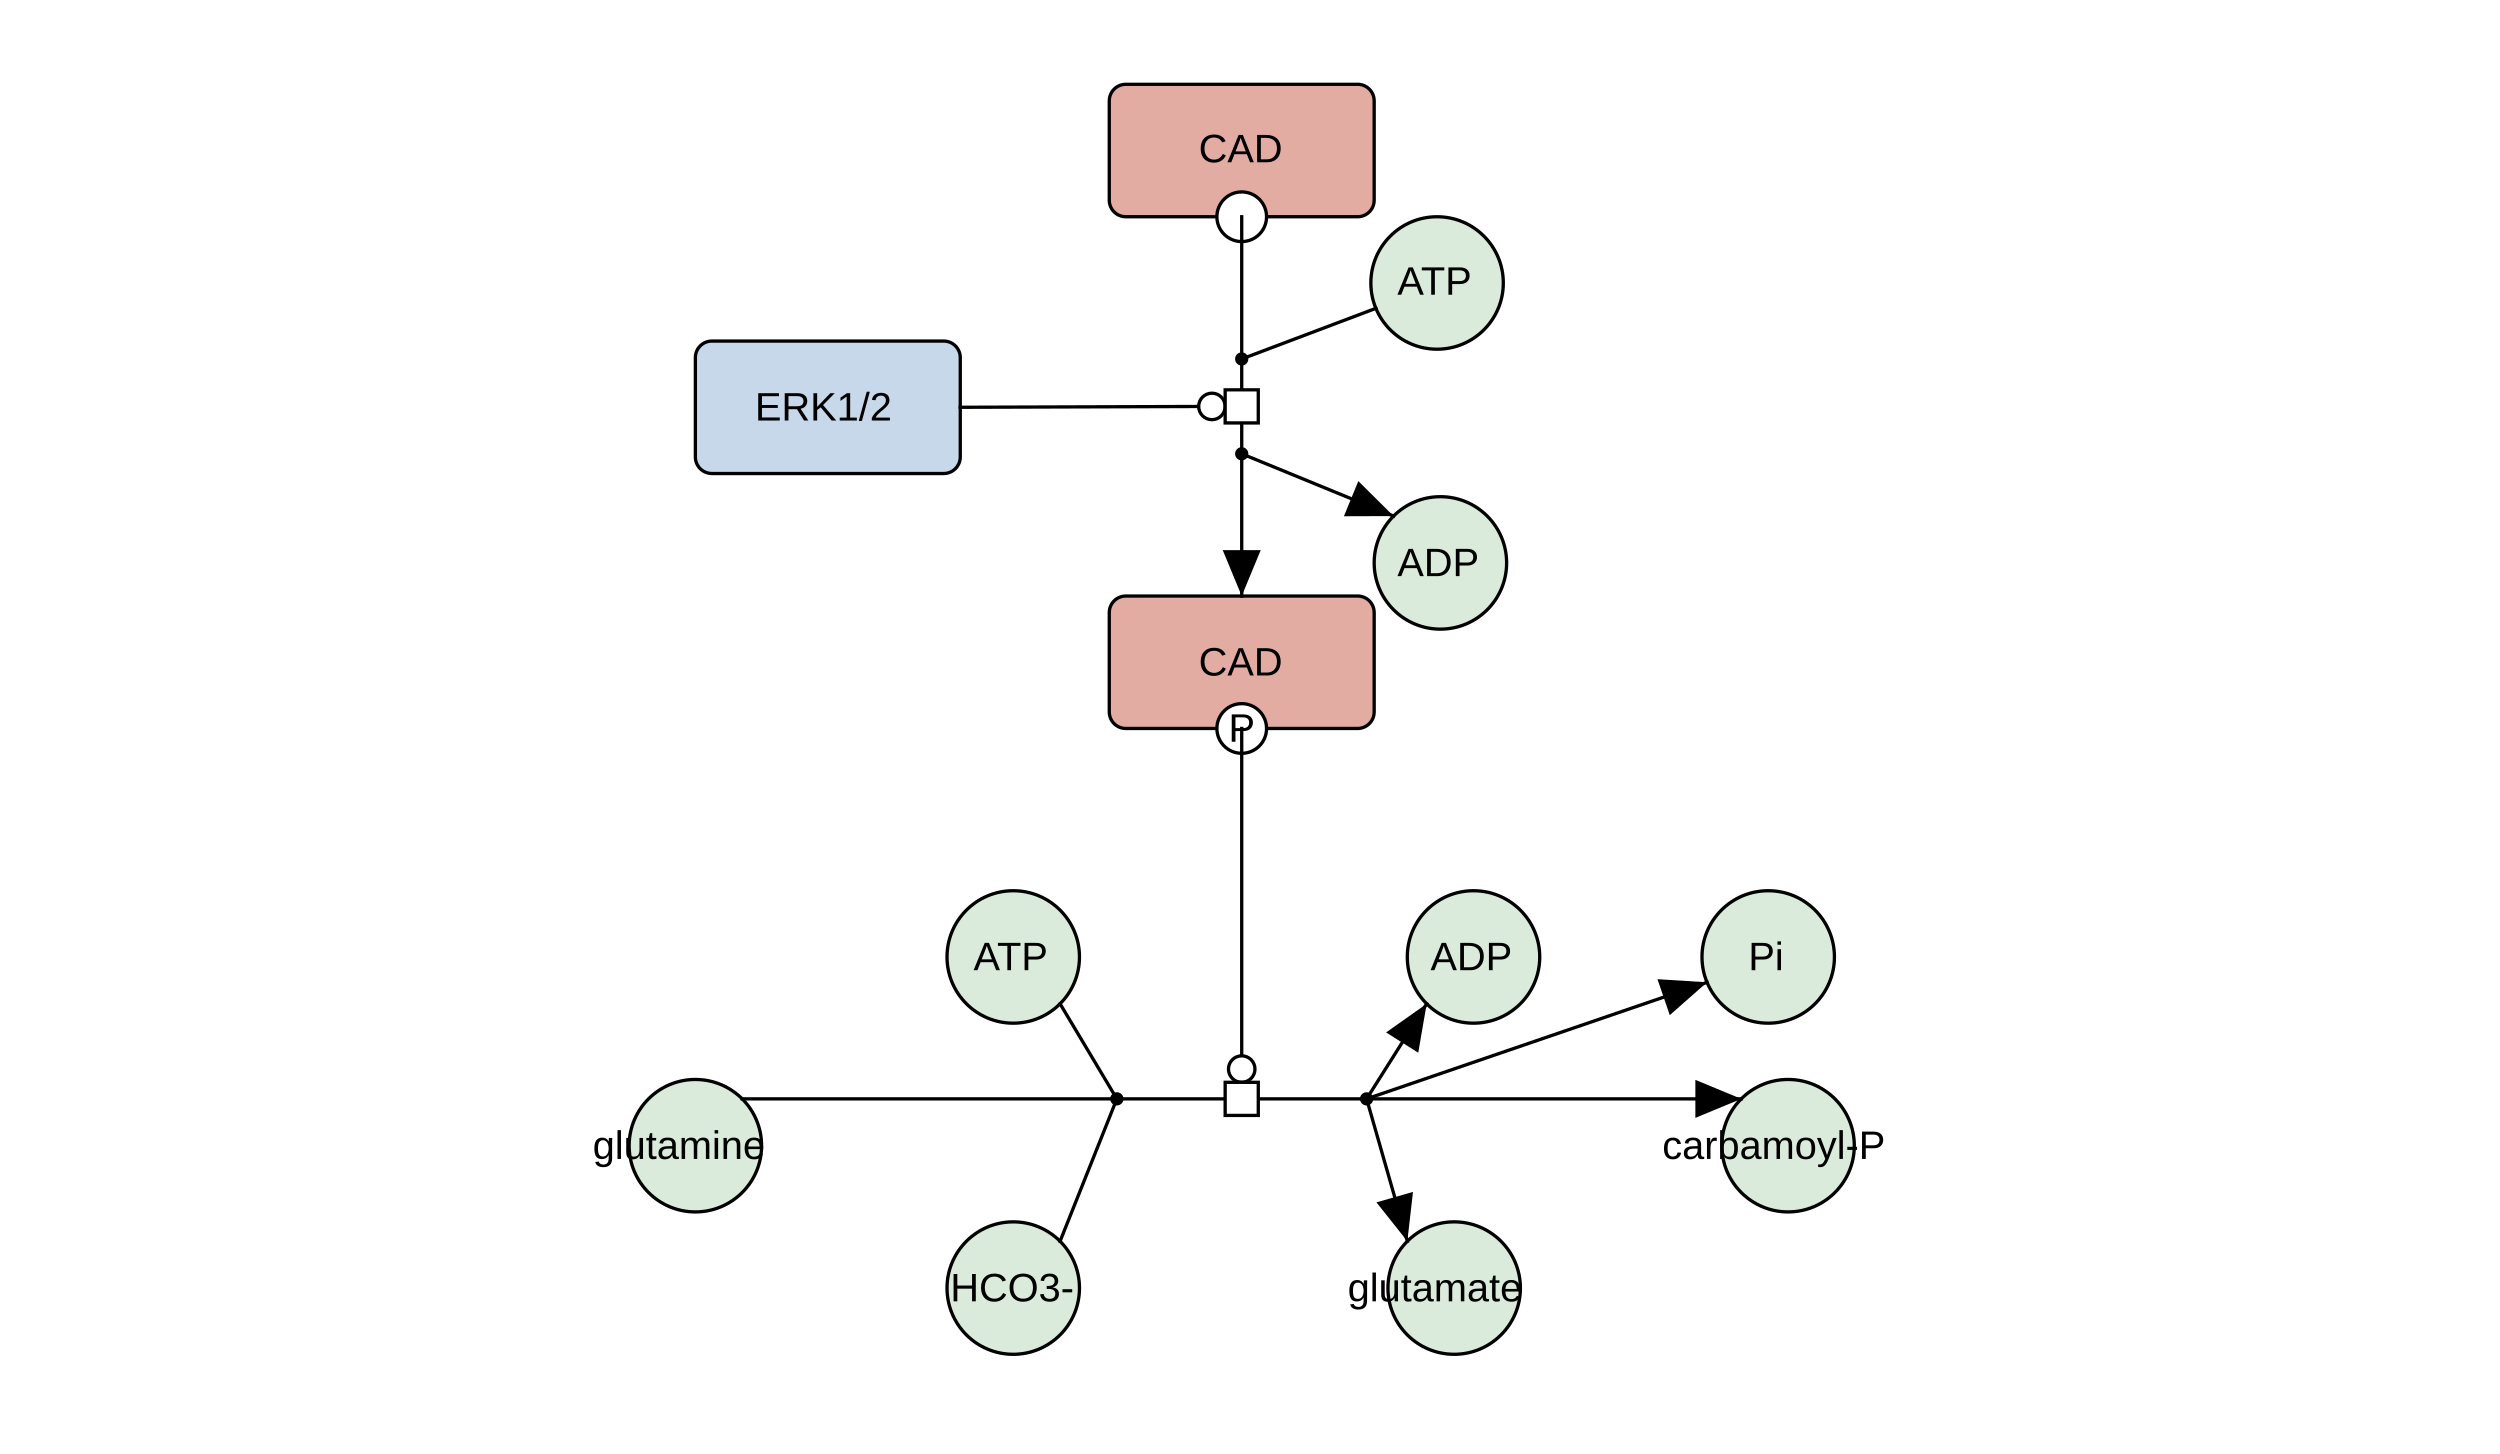
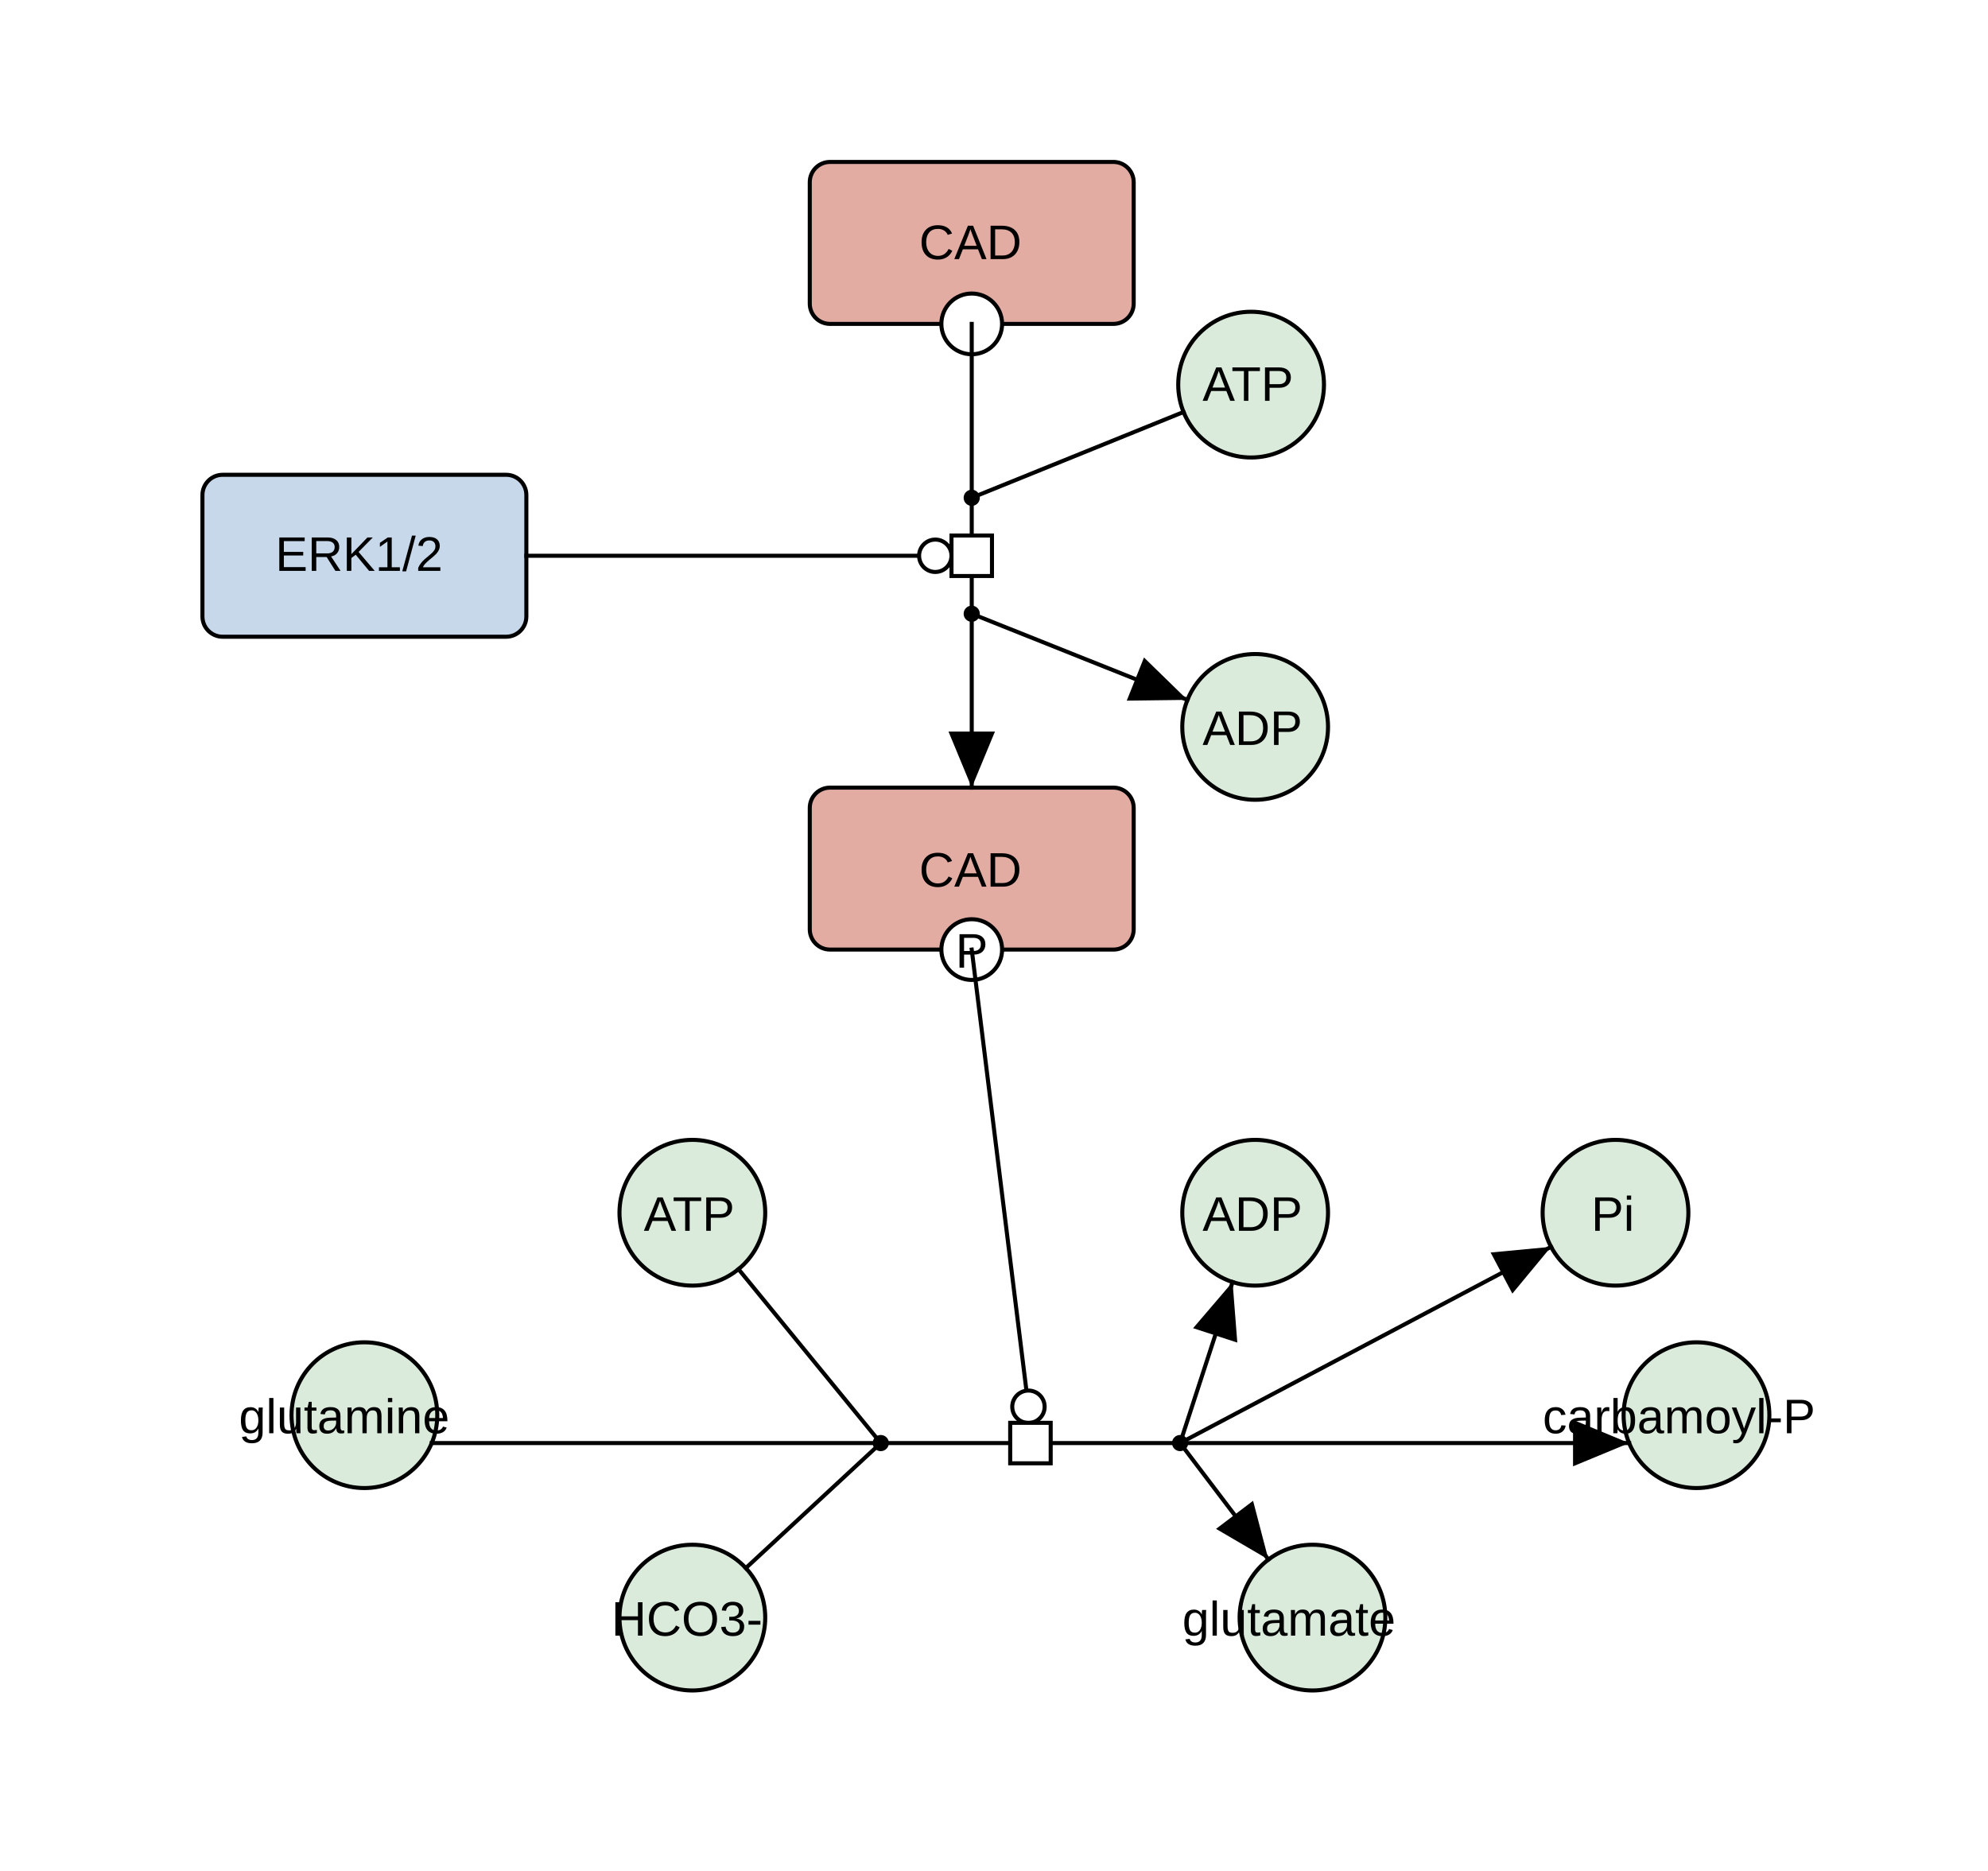
- <svg xmlns="http://www.w3.org/2000/svg" fill-opacity="1" color-rendering="auto" color-interpolation="auto" text-rendering="auto" stroke="black" stroke-linecap="square" stroke-miterlimit="10" shape-rendering="auto" stroke-opacity="1" fill="black" stroke-dasharray="none" font-weight="normal" stroke-width="1" viewBox="0 0 755 439" font-family="'Dialog', 'Liberation Sans', Arial, sans-serif" font-style="normal" stroke-linejoin="miter" font-size="12px" stroke-dashoffset="0" image-rendering="auto">
+ <svg xmlns="http://www.w3.org/2000/svg" fill-opacity="1" color-rendering="auto" color-interpolation="auto" text-rendering="auto" stroke="black" stroke-linecap="square" stroke-miterlimit="10" shape-rendering="auto" stroke-opacity="1" fill="black" stroke-dasharray="none" font-weight="normal" stroke-width="1" viewBox="0 0 491 462" font-family="'Dialog', 'Liberation Sans', Arial, sans-serif" font-style="normal" stroke-linejoin="miter" font-size="12px" stroke-dashoffset="0" image-rendering="auto">
  <defs id="genericDefs" />
  <g />
  <defs id="genericDefs" />
  <g>
    <g fill="white" text-rendering="geometricPrecision" color-interpolation="linearRGB" color-rendering="optimizeQuality" stroke="white" image-rendering="optimizeQuality">
-       <rect x="-1" width="757" height="442" y="-1" stroke="none" />
-       <rect x="335" y="25.458" fill="rgb(226,172,163)" width="80" rx="5" ry="5" height="40" stroke="none" />
-       <rect x="335" y="25.458" fill="none" width="80" rx="5" ry="5" height="40" stroke="black" />
-       <text fill="black" x="362" xml:space="preserve" y="49" stroke="none">CAD</text>
-       <circle r="7.5" cx="375" cy="65.458" stroke="none" />
-       <circle fill="none" r="7.5" cx="375" cy="65.458" stroke="black" />
-       <text fill="black" x="375" xml:space="preserve" y="77" stroke="none" />
-       <rect x="335" y="180" fill="rgb(226,172,163)" width="80" rx="5" ry="5" height="40" stroke="none" />
-       <rect x="335" y="180" fill="none" width="80" rx="5" ry="5" height="40" stroke="black" />
-       <text fill="black" x="362" xml:space="preserve" y="204" stroke="none">CAD</text>
-       <circle r="7.5" cx="375" cy="220" stroke="none" />
-       <circle fill="none" r="7.5" cx="375" cy="220" stroke="black" />
-       <text fill="black" x="371" xml:space="preserve" y="224" stroke="none">P</text>
-       <rect x="210" y="103" fill="rgb(200,216,235)" width="80" rx="5" ry="5" height="40" stroke="none" />
-       <rect x="210" y="103" fill="none" width="80" rx="5" ry="5" height="40" stroke="black" />
-       <text fill="black" x="228" xml:space="preserve" y="127" stroke="none">ERK1/2</text>
-       <circle fill="rgb(219,235,219)" r="20" cx="540" cy="346" stroke="none" />
-       <circle fill="none" r="20" cx="540" cy="346" stroke="black" />
-       <text fill="black" x="502" xml:space="preserve" y="350" stroke="none">carbamoyl-P</text>
-       <circle fill="rgb(219,235,219)" r="20" cx="435" cy="170" stroke="none" />
-       <circle fill="none" r="20" cx="435" cy="170" stroke="black" />
-       <text fill="black" x="422" xml:space="preserve" y="174" stroke="none">ADP</text>
-       <circle fill="rgb(219,235,219)" r="20" cx="434" cy="85.458" stroke="none" />
-       <circle fill="none" r="20" cx="434" cy="85.458" stroke="black" />
-       <text fill="black" x="422" xml:space="preserve" y="89" stroke="none">ATP</text>
-       <circle fill="rgb(219,235,219)" r="20" cx="306" cy="289" stroke="none" />
-       <circle fill="none" r="20" cx="306" cy="289" stroke="black" />
-       <text fill="black" x="294" xml:space="preserve" y="293" stroke="none">ATP</text>
-       <circle fill="rgb(219,235,219)" r="20" cx="210" cy="346" stroke="none" />
-       <circle fill="none" r="20" cx="210" cy="346" stroke="black" />
-       <text fill="black" x="179" xml:space="preserve" y="350" stroke="none">glutamine</text>
-       <circle fill="rgb(219,235,219)" r="20" cx="306" cy="389" stroke="none" />
-       <circle fill="none" r="20" cx="306" cy="389" stroke="black" />
-       <text fill="black" x="287" xml:space="preserve" y="393" stroke="none">HCO3-</text>
-       <circle fill="rgb(219,235,219)" r="20" cx="445" cy="289" stroke="none" />
-       <circle fill="none" r="20" cx="445" cy="289" stroke="black" />
-       <text fill="black" x="432" xml:space="preserve" y="293" stroke="none">ADP</text>
-       <circle fill="rgb(219,235,219)" r="20" cx="534" cy="289" stroke="none" />
-       <circle fill="none" r="20" cx="534" cy="289" stroke="black" />
-       <text fill="black" x="528" xml:space="preserve" y="293" stroke="none">Pi</text>
-       <circle fill="rgb(219,235,219)" r="20" cx="439.16" cy="389" stroke="none" />
-       <circle fill="none" r="20" cx="439.16" cy="389" stroke="black" />
-       <text fill="black" x="407" xml:space="preserve" y="393" stroke="none">glutamate</text>
-       <path fill="none" d="M375 65.458 L375 108.411" stroke="black" />
-       <path fill="none" d="M415.522 93.112 L375 108.411" stroke="black" />
-       <path fill="none" d="M375 137.047 L375 180" stroke="black" />
-       <path fill="black" d="M369.26 166.142 L375 180 L380.74 166.142 Z" stroke="none" />
-       <path fill="none" d="M375 137.047 L420.858 155.858" stroke="black" />
-       <path fill="black" d="M405.858 155.909 L420.858 155.858 L410.215 145.288 Z" stroke="none" />
-       <path fill="none" d="M290 123 L370 122.729" stroke="black" />
-       <circle r="4" cx="366" cy="122.743" stroke="none" />
-       <circle fill="none" r="4" cx="366" cy="122.743" stroke="black" />
-       <path fill="none" d="M375 108.411 L375 118.729" stroke="black" />
-       <circle fill="black" r="1.5" cx="375" cy="108.411" stroke="none" />
-       <circle fill="none" r="1.5" cx="375" cy="108.411" stroke="black" />
-       <text fill="black" x="376" xml:space="preserve" y="113" stroke="none" />
-       <path fill="none" d="M375 137.047 L375 126.729" stroke="black" />
-       <circle fill="black" r="1.5" cx="375" cy="137.047" stroke="none" />
-       <circle fill="none" r="1.5" cx="375" cy="137.047" stroke="black" />
-       <text fill="black" x="376" xml:space="preserve" y="142" stroke="none" />
-       <rect x="370" width="10" height="10" y="117.729" transform="translate(375,122.729) rotate(90) translate(-375,-122.729)" stroke="none" />
-       <rect x="370" y="117.729" transform="translate(375,122.729) rotate(90) translate(-375,-122.729)" fill="none" width="10" height="10" stroke="black" />
+       <rect x="-1" width="494" height="465" y="-1" stroke="none" />
+       <rect x="200" y="40" fill="rgb(226,172,163)" width="80" rx="5" ry="5" height="40" stroke="none" />
+       <rect x="200" y="40" fill="none" width="80" rx="5" ry="5" height="40" stroke="black" />
+       <text fill="black" x="227" xml:space="preserve" y="64" stroke="none">CAD</text>
+       <circle r="7.5" cx="240" cy="80" stroke="none" />
+       <circle fill="none" r="7.5" cx="240" cy="80" stroke="black" />
+       <text fill="black" x="239" xml:space="preserve" y="92" stroke="none" />
+       <rect x="200" y="194.542" fill="rgb(226,172,163)" width="80" rx="5" ry="5" height="40" stroke="none" />
+       <rect x="200" y="194.542" fill="none" width="80" rx="5" ry="5" height="40" stroke="black" />
+       <text fill="black" x="227" xml:space="preserve" y="219" stroke="none">CAD</text>
+       <circle r="7.5" cx="240" cy="234.542" stroke="none" />
+       <circle fill="none" r="7.5" cx="240" cy="234.542" stroke="black" />
+       <text fill="black" x="236" xml:space="preserve" y="239" stroke="none">P</text>
+       <rect x="50" y="117.271" fill="rgb(200,216,235)" width="80" rx="5" ry="5" height="40" stroke="none" />
+       <rect x="50" y="117.271" fill="none" width="80" rx="5" ry="5" height="40" stroke="black" />
+       <text fill="black" x="68" xml:space="preserve" y="141" stroke="none">ERK1/2</text>
+       <circle fill="rgb(219,235,219)" r="18" cx="419" cy="349.542" stroke="none" />
+       <circle fill="none" r="18" cx="419" cy="349.542" stroke="black" />
+       <text fill="black" x="381" xml:space="preserve" y="354" stroke="none">carbamoyl-P</text>
+       <circle fill="rgb(219,235,219)" r="18" cx="310" cy="179.542" stroke="none" />
+       <circle fill="none" r="18" cx="310" cy="179.542" stroke="black" />
+       <text fill="black" x="297" xml:space="preserve" y="184" stroke="none">ADP</text>
+       <circle fill="rgb(219,235,219)" r="18" cx="309" cy="95" stroke="none" />
+       <circle fill="none" r="18" cx="309" cy="95" stroke="black" />
+       <text fill="black" x="297" xml:space="preserve" y="99" stroke="none">ATP</text>
+       <circle fill="rgb(219,235,219)" r="18" cx="171" cy="299.542" stroke="none" />
+       <circle fill="none" r="18" cx="171" cy="299.542" stroke="black" />
+       <text fill="black" x="159" xml:space="preserve" y="304" stroke="none">ATP</text>
+       <circle fill="rgb(219,235,219)" r="18" cx="90" cy="349.542" stroke="none" />
+       <circle fill="none" r="18" cx="90" cy="349.542" stroke="black" />
+       <text fill="black" x="59" xml:space="preserve" y="354" stroke="none">glutamine</text>
+       <circle fill="rgb(219,235,219)" r="18" cx="171" cy="399.542" stroke="none" />
+       <circle fill="none" r="18" cx="171" cy="399.542" stroke="black" />
+       <text fill="black" x="151" xml:space="preserve" y="404" stroke="none">HCO3-</text>
+       <circle fill="rgb(219,235,219)" r="18" cx="310" cy="299.542" stroke="none" />
+       <circle fill="none" r="18" cx="310" cy="299.542" stroke="black" />
+       <text fill="black" x="297" xml:space="preserve" y="304" stroke="none">ADP</text>
+       <circle fill="rgb(219,235,219)" r="18" cx="399" cy="299.542" stroke="none" />
+       <circle fill="none" r="18" cx="399" cy="299.542" stroke="black" />
+       <text fill="black" x="393" xml:space="preserve" y="304" stroke="none">Pi</text>
+       <circle fill="rgb(219,235,219)" r="18" cx="324.16" cy="399.542" stroke="none" />
+       <circle fill="none" r="18" cx="324.16" cy="399.542" stroke="black" />
+       <text fill="black" x="292" xml:space="preserve" y="404" stroke="none">glutamate</text>
+       <path fill="none" d="M240 80 L240 122.953" stroke="black" />
+       <path fill="none" d="M292.317 101.759 L240 122.953" stroke="black" />
+       <path fill="none" d="M240 151.589 L240 194.542" stroke="black" />
+       <path fill="black" d="M234.26 180.684 L240 194.542 L245.74 180.684 Z" stroke="none" />
+       <path fill="none" d="M240 151.589 L293.284 172.867" stroke="black" />
+       <path fill="black" d="M278.285 173.058 L293.284 172.867 L282.542 162.396 Z" stroke="none" />
+       <path fill="none" d="M130 137.271 L235 137.271" stroke="black" />
+       <circle r="4" cx="231" cy="137.271" stroke="none" />
+       <circle fill="none" r="4" cx="231" cy="137.271" stroke="black" />
+       <path fill="none" d="M240 122.953 L240 133.271" stroke="black" />
+       <circle fill="black" r="1.5" cx="240" cy="122.953" stroke="none" />
+       <circle fill="none" r="1.5" cx="240" cy="122.953" stroke="black" />
+       <text fill="black" x="240" xml:space="preserve" y="127" stroke="none" />
+       <path fill="none" d="M240 151.589 L240 141.271" stroke="black" />
+       <circle fill="black" r="1.5" cx="240" cy="151.589" stroke="none" />
+       <circle fill="none" r="1.5" cx="240" cy="151.589" stroke="black" />
+       <text fill="black" x="241" xml:space="preserve" y="156" stroke="none" />
+       <rect x="235" width="10" height="10" y="132.271" transform="translate(240,137.271) rotate(90) translate(-240,-137.271)" stroke="none" />
+       <rect x="235" y="132.271" transform="translate(240,137.271) rotate(90) translate(-240,-137.271)" fill="none" width="10" height="10" stroke="black" />
    </g>
    <g font-size="10px" text-rendering="geometricPrecision" image-rendering="optimizeQuality" color-rendering="optimizeQuality" font-family="sans-serif" color-interpolation="linearRGB" font-weight="bold">
-       <text x="375" xml:space="preserve" y="126" stroke="none" />
-       <path fill="none" d="M224.142 331.858 L337.286 331.858" />
-       <path fill="none" d="M320.142 303.142 L337.286 331.858" />
-       <path fill="none" d="M320.142 374.858 L337.286 331.858" />
-       <path fill="none" d="M412.714 331.858 L525.858 331.858" />
-       <path d="M512 337.598 L525.858 331.858 L512 326.118 Z" stroke="none" />
-       <path fill="none" d="M412.714 331.858 L430.858 303.142" />
-       <path d="M428.308 317.924 L430.858 303.142 L418.603 311.792 Z" stroke="none" />
-       <path fill="none" d="M412.714 331.858 L515.522 296.654" />
-       <path d="M504.271 306.574 L515.522 296.654 L500.552 295.712 Z" stroke="none" />
-       <path fill="none" d="M412.714 331.858 L425.018 374.858" />
-       <path d="M415.687 363.113 L425.018 374.858 L426.725 359.955 Z" stroke="none" />
-       <path fill="none" d="M375 220 L375 326.858" />
+       <text x="240" xml:space="preserve" y="141" stroke="none" />
+       <path fill="none" d="M106.63 356.43 L217.532 356.43" />
+       <path fill="none" d="M182.396 313.475 L217.532 356.43" />
+       <path fill="none" d="M184.204 387.309 L217.532 356.43" />
+       <path fill="none" d="M291.467 356.43 L402.37 356.43" />
+       <path d="M388.512 362.171 L402.37 356.43 L388.512 350.69 Z" stroke="none" />
+       <path fill="none" d="M291.467 356.43 L304.425 316.657" />
+       <path d="M305.59 331.611 L304.425 316.657 L294.674 328.055 Z" stroke="none" />
+       <path fill="none" d="M291.467 356.43 L383.089 307.959" />
+       <path d="M373.524 319.514 L383.089 307.959 L368.155 309.366 Z" stroke="none" />
+       <path fill="none" d="M291.467 356.43 L313.284 385.2" />
+       <path d="M300.336 377.626 L313.284 385.2 L309.484 370.689 Z" stroke="none" />
+       <path fill="none" d="M240 234.542 L254.5 351.43" />
    </g>
    <g fill="white" text-rendering="geometricPrecision" color-interpolation="linearRGB" color-rendering="optimizeQuality" stroke="white" image-rendering="optimizeQuality">
-       <circle r="4" cx="375" cy="322.858" stroke="none" />
-       <circle fill="none" r="4" cx="375" cy="322.858" stroke="black" />
-       <path fill="none" d="M337.286 331.858 L371 331.858" stroke="black" />
-       <circle fill="black" r="1.5" cx="337.286" cy="331.858" stroke="none" />
-       <circle fill="none" r="1.5" cx="337.286" cy="331.858" stroke="black" />
-       <text fill="black" x="338" xml:space="preserve" y="336" stroke="none" />
-       <path fill="none" d="M412.714 331.858 L379 331.858" stroke="black" />
-       <circle fill="black" r="1.5" cx="412.714" cy="331.858" stroke="none" />
-       <circle fill="none" r="1.5" cx="412.714" cy="331.858" stroke="black" />
-       <text fill="black" x="413" xml:space="preserve" y="336" stroke="none" />
-       <rect x="370" width="10" height="10" y="326.858" stroke="none" />
-       <rect fill="none" x="370" width="10" height="10" y="326.858" stroke="black" />
+       <circle r="4" cx="254.008" cy="347.461" stroke="none" />
+       <circle fill="none" r="4" cx="254.008" cy="347.461" stroke="black" />
+       <path fill="none" d="M217.532 356.43 L250.5 356.43" stroke="black" />
+       <circle fill="black" r="1.5" cx="217.532" cy="356.43" stroke="none" />
+       <circle fill="none" r="1.5" cx="217.532" cy="356.43" stroke="black" />
+       <text fill="black" x="218" xml:space="preserve" y="361" stroke="none" />
+       <path fill="none" d="M291.467 356.43 L258.5 356.43" stroke="black" />
+       <circle fill="black" r="1.5" cx="291.467" cy="356.43" stroke="none" />
+       <circle fill="none" r="1.5" cx="291.467" cy="356.43" stroke="black" />
+       <text fill="black" x="292" xml:space="preserve" y="361" stroke="none" />
+       <rect x="249.5" width="10" height="10" y="351.43" stroke="none" />
+       <rect fill="none" x="249.5" width="10" height="10" y="351.43" stroke="black" />
    </g>
    <g font-size="10px" text-rendering="geometricPrecision" image-rendering="optimizeQuality" color-rendering="optimizeQuality" font-family="sans-serif" color-interpolation="linearRGB" font-weight="bold">
-       <text x="375" xml:space="preserve" y="335" stroke="none" />
+       <text x="254" xml:space="preserve" y="360" stroke="none" />
    </g>
  </g>
</svg>
